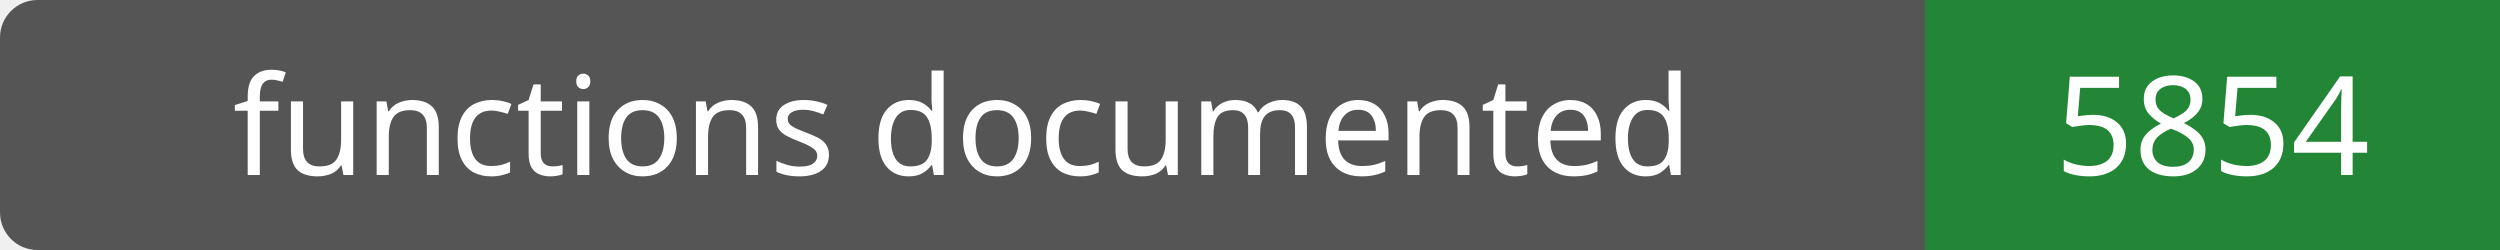
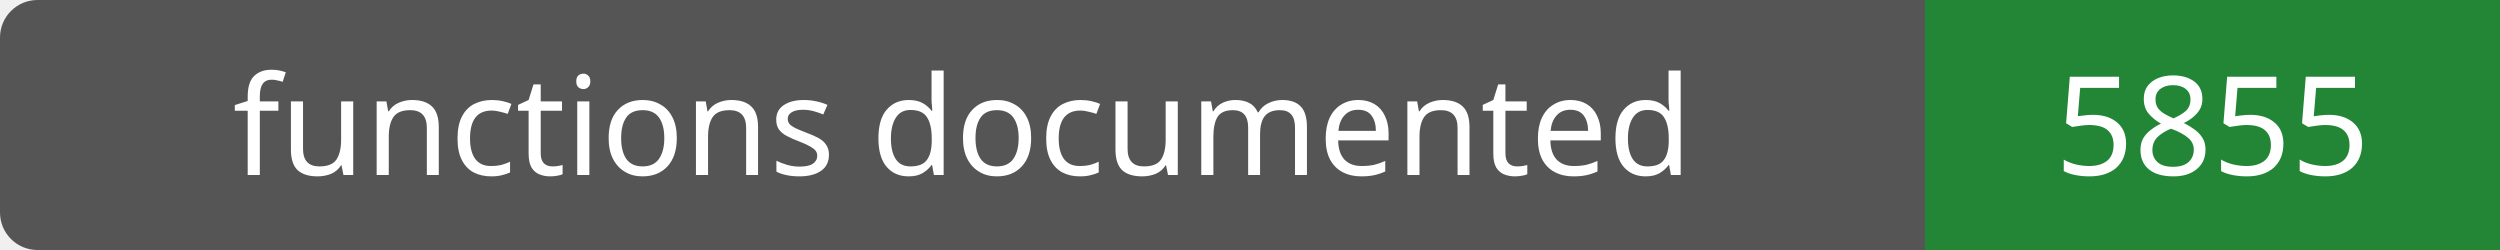
- <svg xmlns="http://www.w3.org/2000/svg" width="200" height="20" role="img" aria-label="functions documented: 5854">
+ <svg xmlns="http://www.w3.org/2000/svg" width="200" height="20" role="img" aria-label="functions documented: 5855">
  <rect width="200" height="20" rx="3" fill="#555" />
  <path fill="#238636" d="M154 0h46v20H154z" />
  <g fill="#fff" text-anchor="middle" font-family="Verdana,sans-serif" font-size="11">
    <text x="77.0" y="14">functions documented</text>
-     <text x="177.0" y="14">5854</text>
+     <text x="177.0" y="14">5855</text>
  </g>
</svg>
